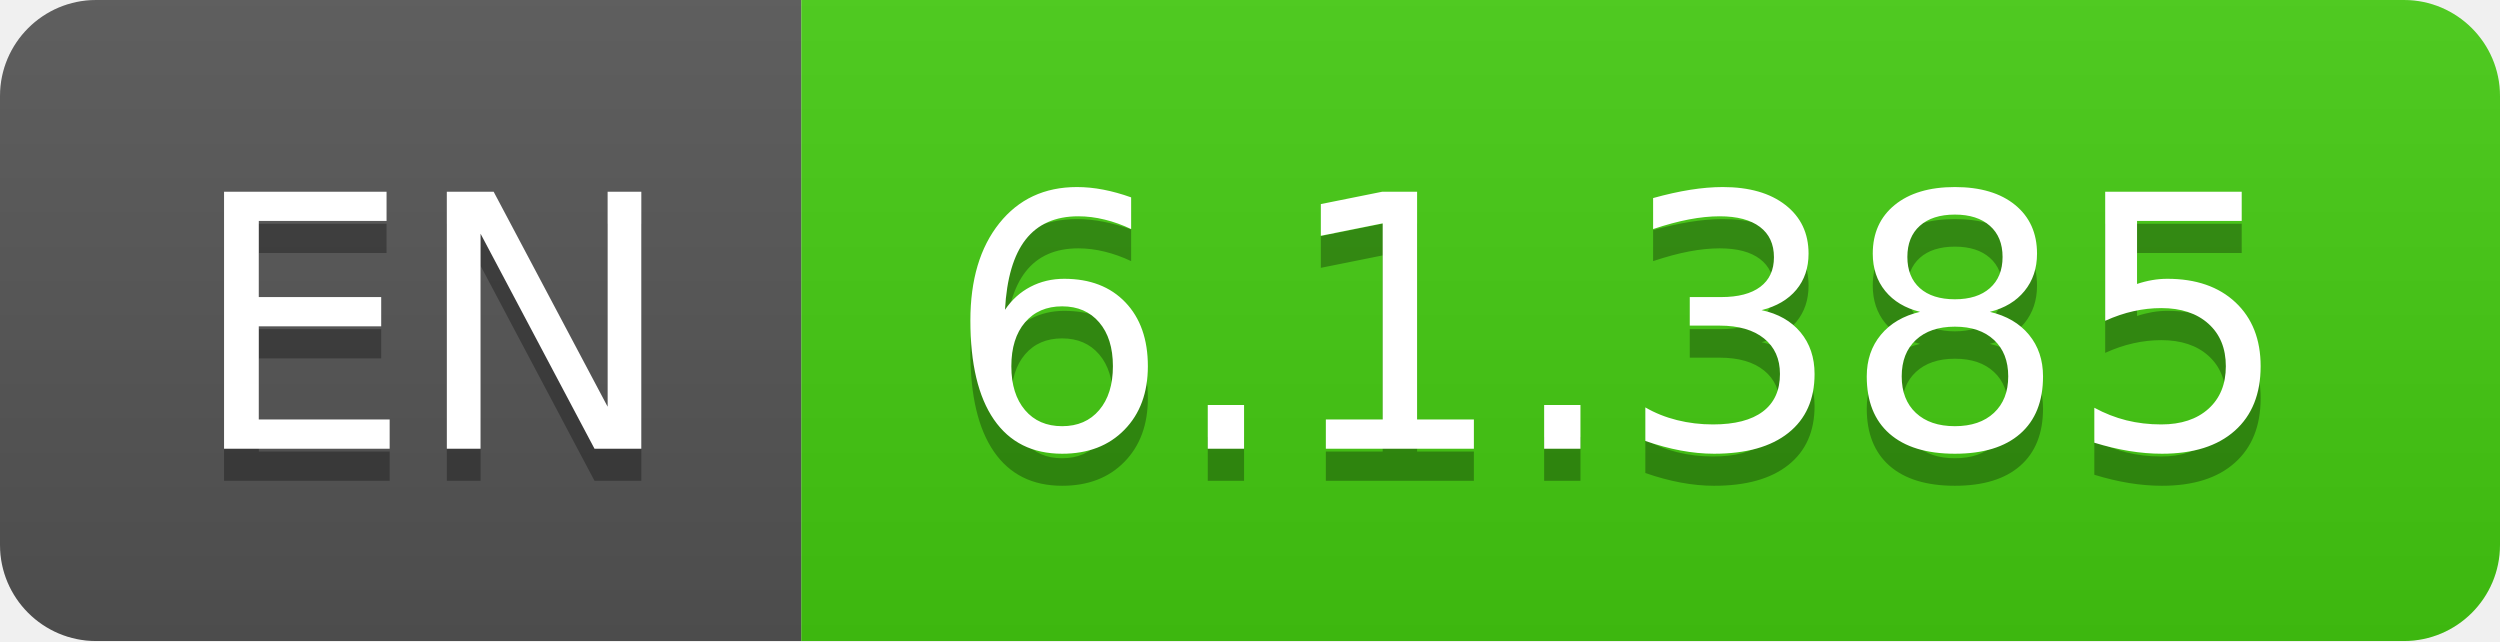
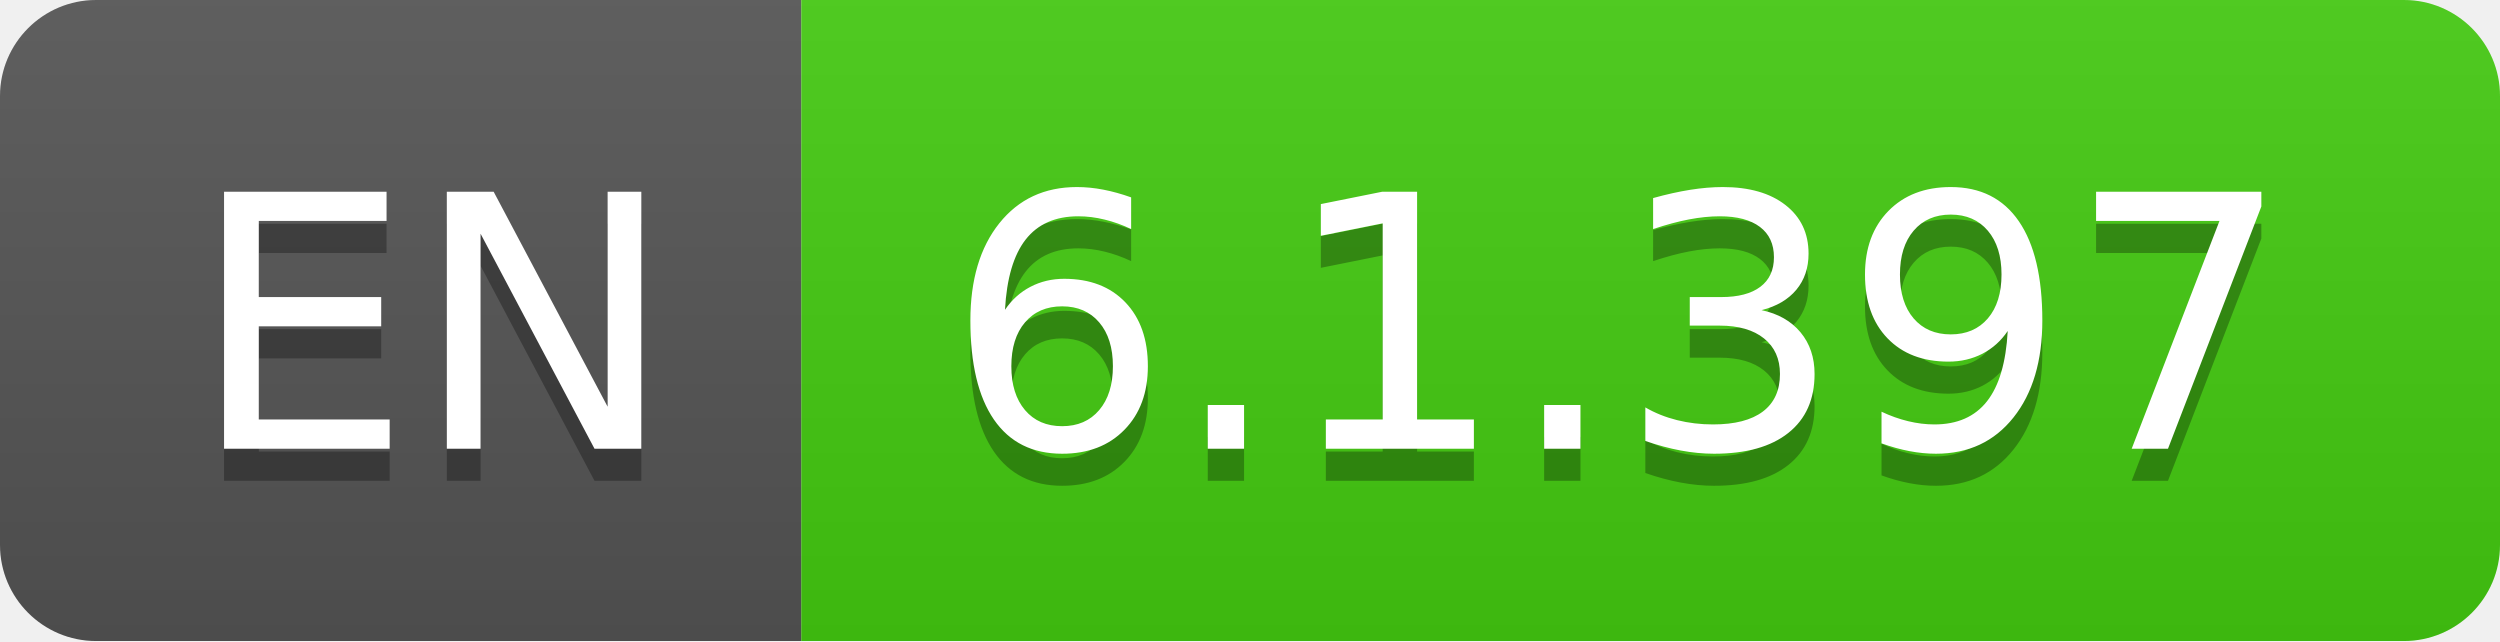
- <svg xmlns="http://www.w3.org/2000/svg" width="78" height="20" role="img" aria-label="EN: 6.1.385">
+ <svg xmlns="http://www.w3.org/2000/svg" width="78" height="20" role="img" aria-label="EN: 6.1.397">
  <linearGradient id="s" x2="0" y2="100%">
    <stop offset="0" stop-color="#bbb" stop-opacity=".1" />
    <stop offset="1" stop-opacity=".1" />
  </linearGradient>
  <clipPath id="r">
    <rect width="78" height="20" rx="3" fill="#fff" />
  </clipPath>
  <g clip-path="url(#r)">
    <rect width="25" height="20" fill="#555" />
    <rect x="25" width="53" height="20" fill="#4c1" />
    <rect width="78" height="20" fill="url(#s)" />
  </g>
  <g fill="#fff" text-anchor="middle" font-family="Verdana,Geneva,DejaVu Sans,sans-serif" text-rendering="geometricPrecision" font-size="110">
    <text aria-hidden="true" x="135" y="150" fill="#010101" fill-opacity=".3" transform="scale(.1)" textLength="150">EN</text>
    <text x="135" y="140" transform="scale(.1)" fill="#fff" textLength="150">EN</text>
-     <text aria-hidden="true" x="505" y="150" fill="#010101" fill-opacity=".3" transform="scale(.1)" textLength="430">6.1.385</text>
-     <text x="505" y="140" transform="scale(.1)" fill="#fff" textLength="430">6.1.385</text>
+     <text aria-hidden="true" x="505" y="150" fill="#010101" fill-opacity=".3" transform="scale(.1)" textLength="430">6.1.397</text>
+     <text x="505" y="140" transform="scale(.1)" fill="#fff" textLength="430">6.1.397</text>
  </g>
</svg>
